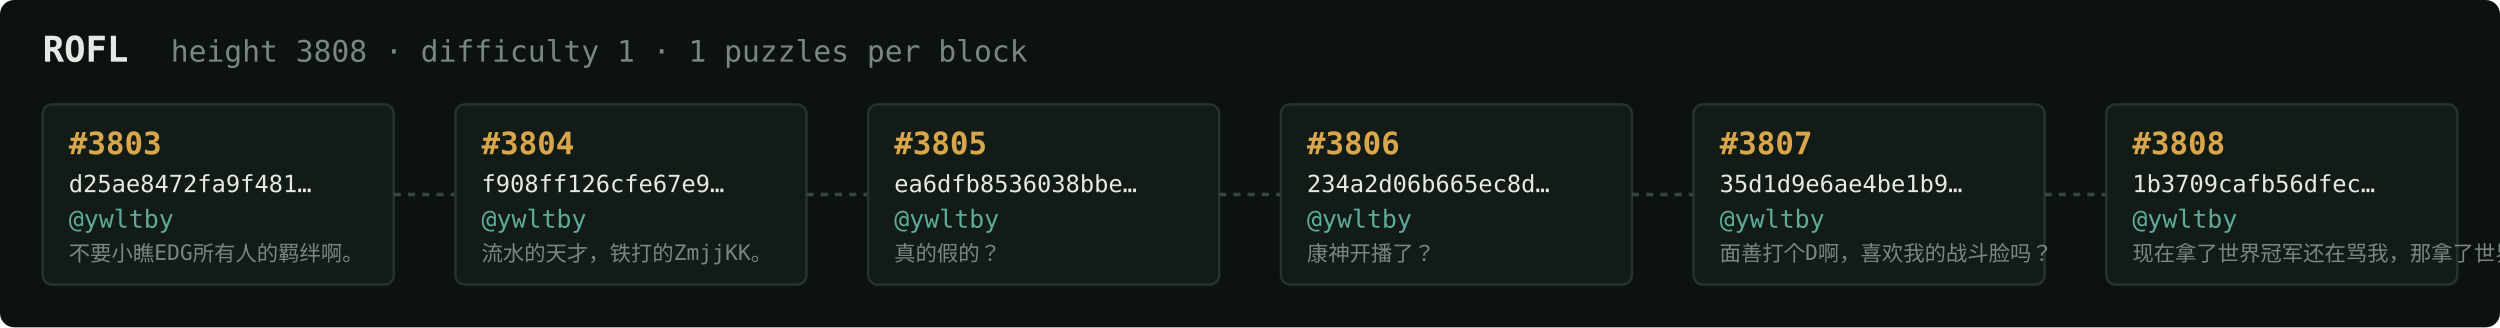
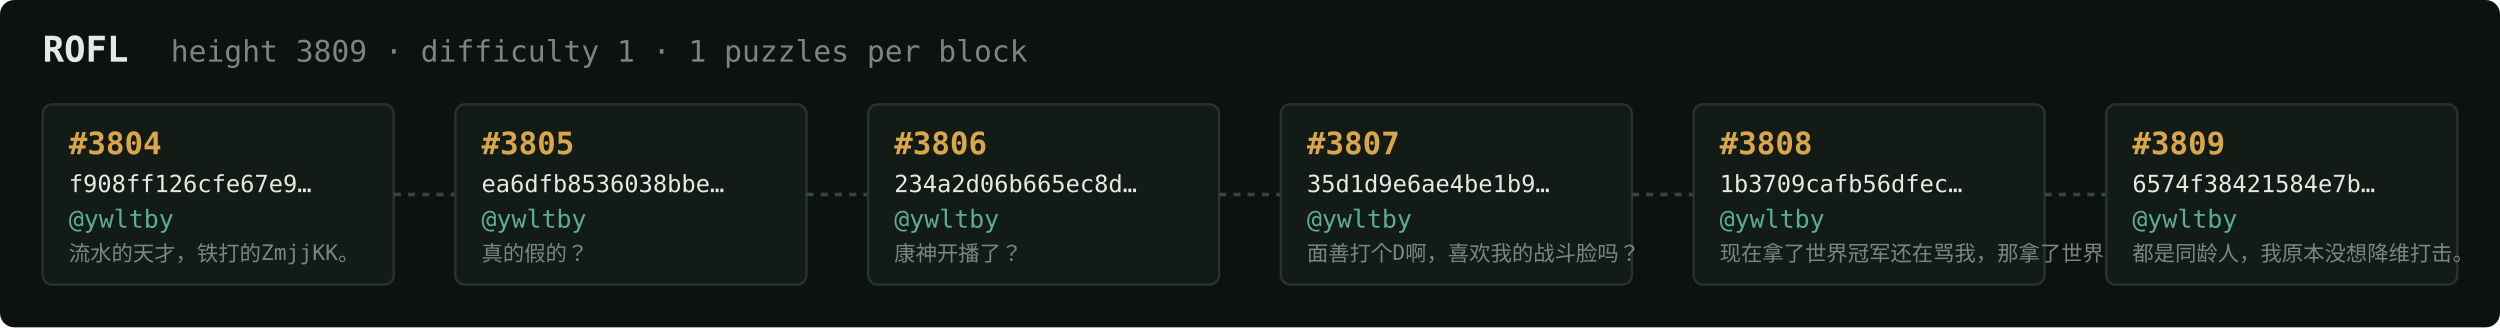
<svg xmlns="http://www.w3.org/2000/svg" width="1054" height="138" viewBox="0 0 1054 138" font-family="ui-monospace,SFMono-Regular,Menlo,monospace">
  <rect fill="#0c1210" width="1054" height="138" rx="6" />
  <text x="18" y="26" fill="#e5e9e3" font-size="15" font-weight="700">ROFL</text>
-   <text x="72" y="26" fill="#7a867f" font-size="12.5">height 3808 · difficulty 1 · 1 puzzles per block</text>
+   <text x="72" y="26" fill="#7a867f" font-size="12.5">height 3809 · difficulty 1 · 1 puzzles per block</text>
  <rect x="18" y="44" width="148" height="76" rx="4" fill="#131b17" stroke="#28332e" stroke-width="1" />
-   <text x="29" y="65" fill="#d9a64c" font-size="13" font-weight="700">#3803</text>
-   <text x="29" y="81" fill="#e5e9e3" font-size="10">d25ae8472fa9f481…</text>
+   <text x="29" y="65" fill="#d9a64c" font-size="13" font-weight="700">#3804</text>
+   <text x="29" y="81" fill="#e5e9e3" font-size="10">f908ff126cfe67e9…</text>
  <text x="29" y="96" fill="#5cab9b" font-size="10.5">@ywltby</text>
-   <text x="29" y="110" fill="#7a867f" font-size="9">不要小瞧EDG所有人的羁绊啊。</text>
+   <text x="29" y="110" fill="#7a867f" font-size="9">流水的天才，铁打的ZmjjKK。</text>
  <line x1="166" y1="82.0" x2="192" y2="82.0" stroke="#38443e" stroke-width="1.5" stroke-dasharray="3 3" />
  <rect x="192" y="44" width="148" height="76" rx="4" fill="#131b17" stroke="#28332e" stroke-width="1" />
-   <text x="203" y="65" fill="#d9a64c" font-size="13" font-weight="700">#3804</text>
-   <text x="203" y="81" fill="#e5e9e3" font-size="10">f908ff126cfe67e9…</text>
+   <text x="203" y="65" fill="#d9a64c" font-size="13" font-weight="700">#3805</text>
+   <text x="203" y="81" fill="#e5e9e3" font-size="10">ea6dfb8536038bbe…</text>
  <text x="203" y="96" fill="#5cab9b" font-size="10.5">@ywltby</text>
-   <text x="203" y="110" fill="#7a867f" font-size="9">流水的天才，铁打的ZmjjKK。</text>
+   <text x="203" y="110" fill="#7a867f" font-size="9">真的假的？</text>
  <line x1="340" y1="82.0" x2="366" y2="82.0" stroke="#38443e" stroke-width="1.5" stroke-dasharray="3 3" />
  <rect x="366" y="44" width="148" height="76" rx="4" fill="#131b17" stroke="#28332e" stroke-width="1" />
-   <text x="377" y="65" fill="#d9a64c" font-size="13" font-weight="700">#3805</text>
-   <text x="377" y="81" fill="#e5e9e3" font-size="10">ea6dfb8536038bbe…</text>
+   <text x="377" y="65" fill="#d9a64c" font-size="13" font-weight="700">#3806</text>
+   <text x="377" y="81" fill="#e5e9e3" font-size="10">234a2d06b665ec8d…</text>
  <text x="377" y="96" fill="#5cab9b" font-size="10.5">@ywltby</text>
-   <text x="377" y="110" fill="#7a867f" font-size="9">真的假的？</text>
+   <text x="377" y="110" fill="#7a867f" font-size="9">康神开播了？</text>
  <line x1="514" y1="82.0" x2="540" y2="82.0" stroke="#38443e" stroke-width="1.5" stroke-dasharray="3 3" />
  <rect x="540" y="44" width="148" height="76" rx="4" fill="#131b17" stroke="#28332e" stroke-width="1" />
-   <text x="551" y="65" fill="#d9a64c" font-size="13" font-weight="700">#3806</text>
-   <text x="551" y="81" fill="#e5e9e3" font-size="10">234a2d06b665ec8d…</text>
+   <text x="551" y="65" fill="#d9a64c" font-size="13" font-weight="700">#3807</text>
+   <text x="551" y="81" fill="#e5e9e3" font-size="10">35d1d9e6ae4be1b9…</text>
  <text x="551" y="96" fill="#5cab9b" font-size="10.5">@ywltby</text>
-   <text x="551" y="110" fill="#7a867f" font-size="9">康神开播了？</text>
+   <text x="551" y="110" fill="#7a867f" font-size="9">面善打个D啊，喜欢我的战斗脸吗？</text>
  <line x1="688" y1="82.0" x2="714" y2="82.0" stroke="#38443e" stroke-width="1.5" stroke-dasharray="3 3" />
  <rect x="714" y="44" width="148" height="76" rx="4" fill="#131b17" stroke="#28332e" stroke-width="1" />
-   <text x="725" y="65" fill="#d9a64c" font-size="13" font-weight="700">#3807</text>
-   <text x="725" y="81" fill="#e5e9e3" font-size="10">35d1d9e6ae4be1b9…</text>
+   <text x="725" y="65" fill="#d9a64c" font-size="13" font-weight="700">#3808</text>
+   <text x="725" y="81" fill="#e5e9e3" font-size="10">1b3709cafb56dfec…</text>
  <text x="725" y="96" fill="#5cab9b" font-size="10.5">@ywltby</text>
-   <text x="725" y="110" fill="#7a867f" font-size="9">面善打个D啊，喜欢我的战斗脸吗？</text>
+   <text x="725" y="110" fill="#7a867f" font-size="9">现在拿了世界冠军还在骂我，那拿了世界冠军有…</text>
  <line x1="862" y1="82.0" x2="888" y2="82.0" stroke="#38443e" stroke-width="1.5" stroke-dasharray="3 3" />
  <rect x="888" y="44" width="148" height="76" rx="4" fill="#131b17" stroke="#28332e" stroke-width="1" />
-   <text x="899" y="65" fill="#d9a64c" font-size="13" font-weight="700">#3808</text>
-   <text x="899" y="81" fill="#e5e9e3" font-size="10">1b3709cafb56dfec…</text>
+   <text x="899" y="65" fill="#d9a64c" font-size="13" font-weight="700">#3809</text>
+   <text x="899" y="81" fill="#e5e9e3" font-size="10">6574f38421584e7b…</text>
  <text x="899" y="96" fill="#5cab9b" font-size="10.5">@ywltby</text>
-   <text x="899" y="110" fill="#7a867f" font-size="9">现在拿了世界冠军还在骂我，那拿了世界冠军有…</text>
+   <text x="899" y="110" fill="#7a867f" font-size="9">都是同龄人，我原本没想降维打击。</text>
</svg>
